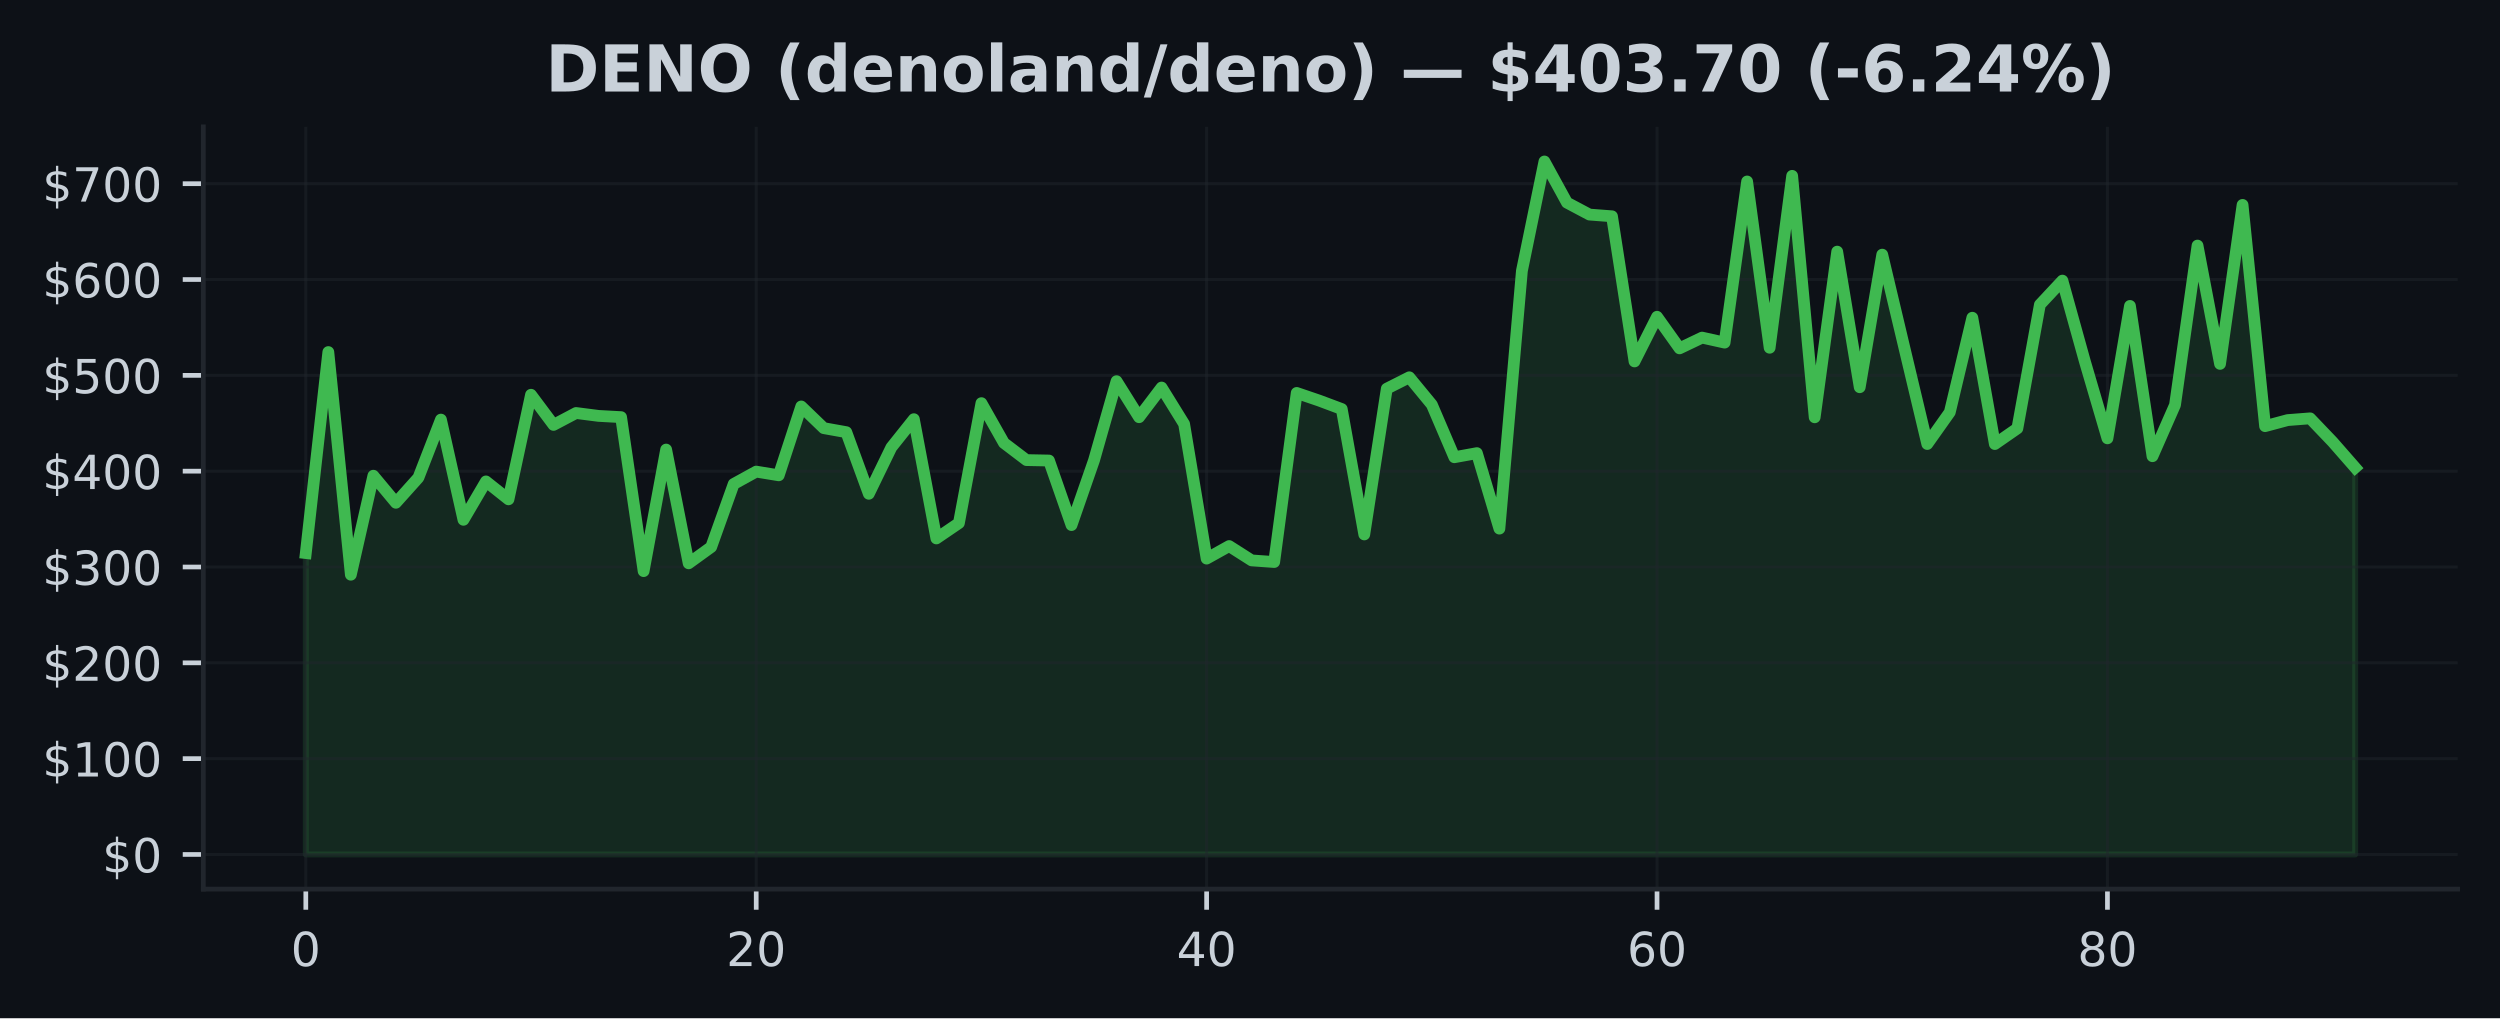
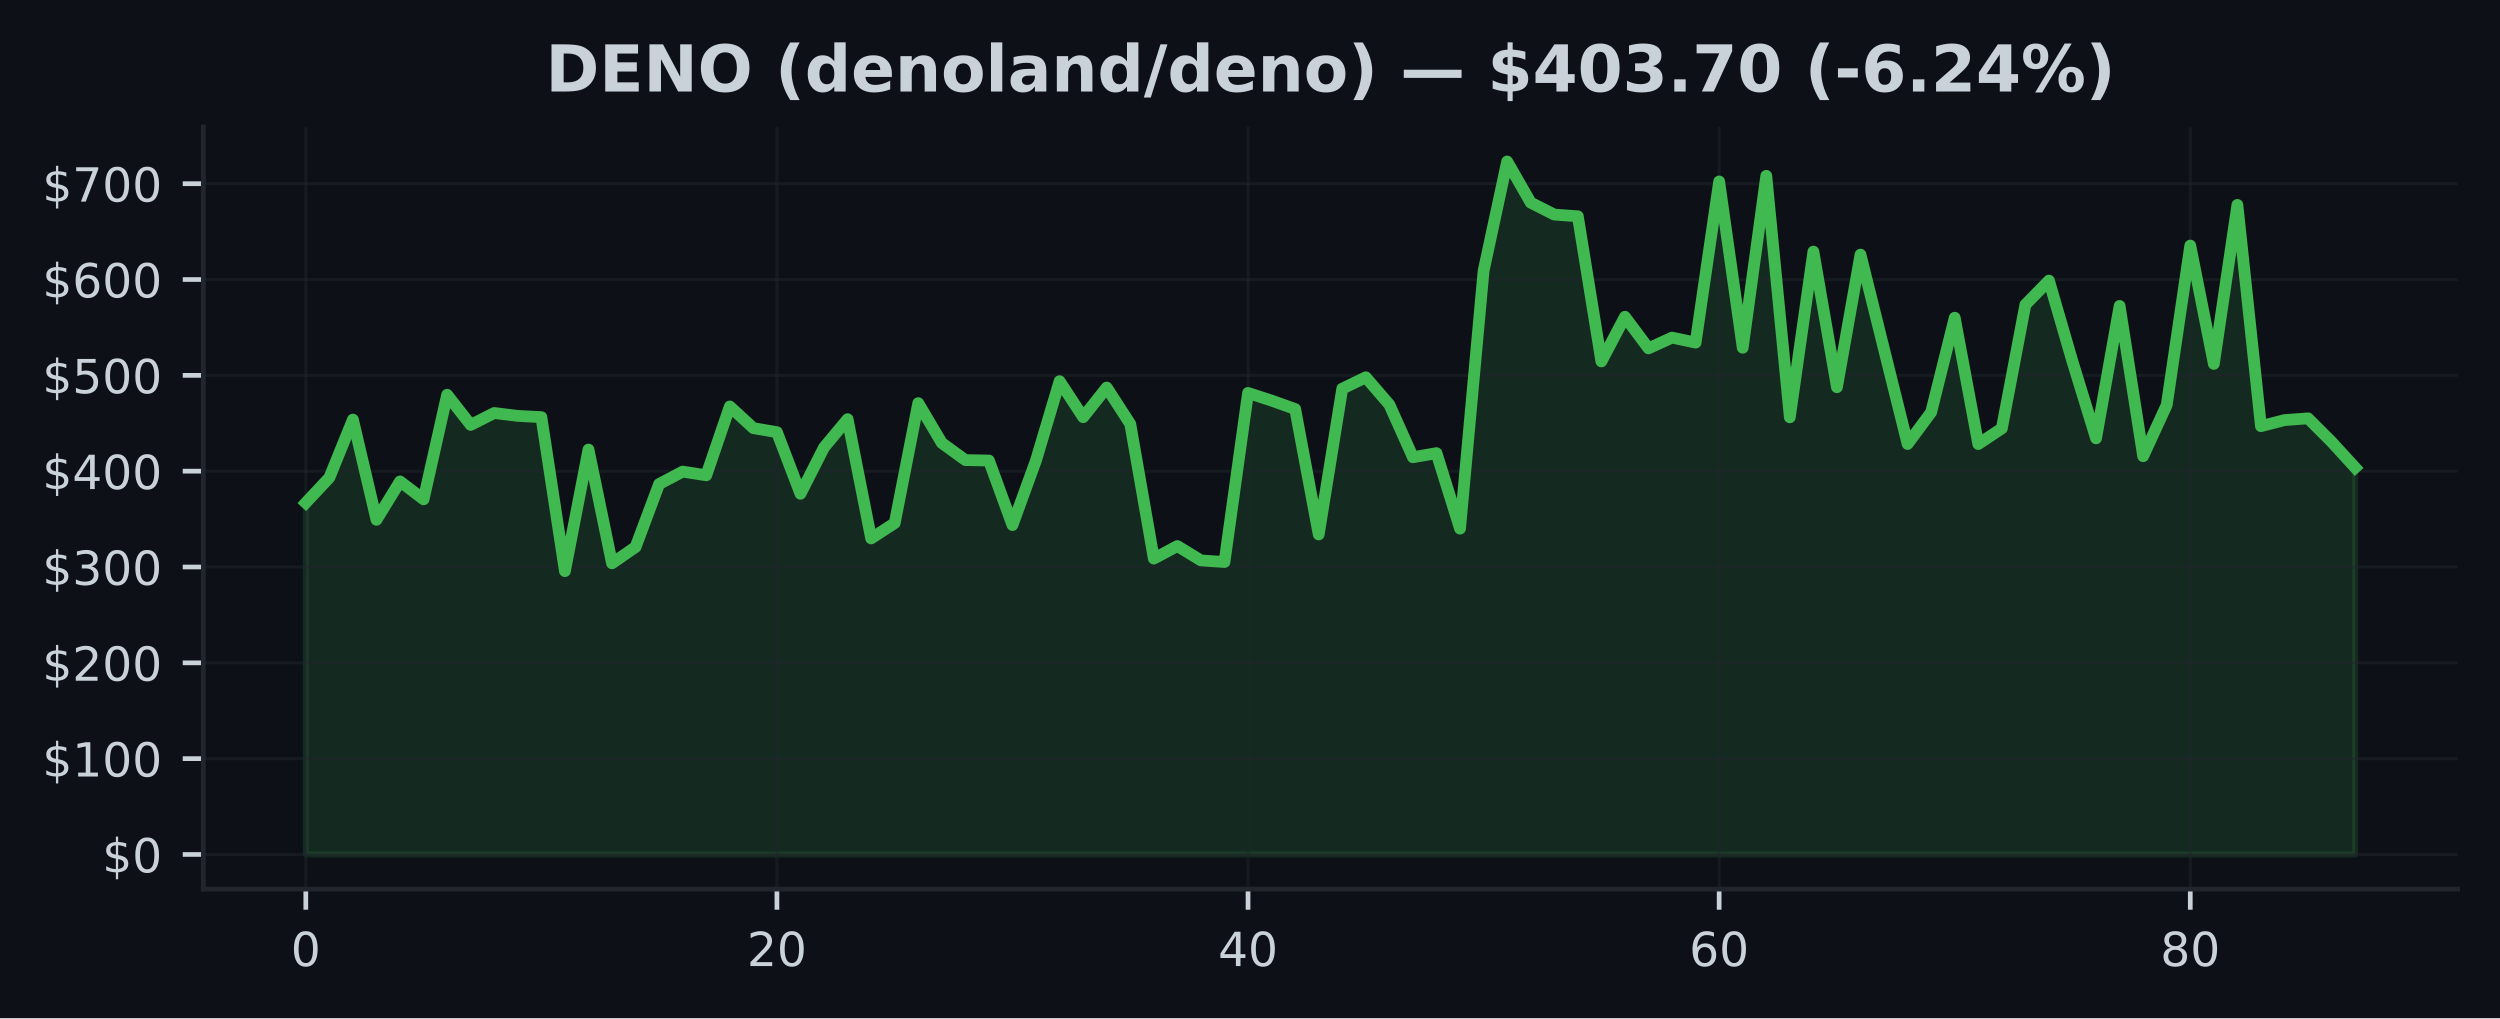
<svg xmlns="http://www.w3.org/2000/svg" xmlns:xlink="http://www.w3.org/1999/xlink" width="424.91pt" height="173.061pt" viewBox="0 0 424.91 173.061" version="1.1">
  <defs>
    <style type="text/css">*{stroke-linejoin: round; stroke-linecap: butt}</style>
  </defs>
  <g id="figure_1">
    <g id="patch_1">
      <path d="M 0 173.061  L 424.91 173.061  L 424.91 0  L 0 0  z " style="fill: #0d1117" />
    </g>
    <g id="axes_1">
      <g id="patch_2">
        <path d="M 34.56 151.118  L 417.71 151.118  L 417.71 21.558  L 34.56 21.558  z " style="fill: #0d1117" />
      </g>
      <g id="FillBetweenPolyCollection_1">
        <defs>
-           <path id="m0daf846173" d="M 51.976 -27.832  L 51.976 -79.061  L 55.804 -113.223  L 59.631 -75.38  L 63.459 -92.205  L 67.287 -87.607  L 71.114 -91.876  L 74.942 -101.745  L 78.77 -84.714  L 82.597 -91.236  L 86.425 -88.193  L 90.253 -105.965  L 94.08 -100.843  L 97.908 -102.866  L 101.736 -102.372  L 105.563 -102.162  L 109.391 -75.991  L 113.219 -96.651  L 117.046 -77.319  L 120.874 -80.089  L 124.702 -90.799  L 128.529 -92.905  L 132.357 -92.276  L 136.185 -103.977  L 140.012 -100.293  L 143.84 -99.607  L 147.668 -89.136  L 151.495 -97.017  L 155.323 -101.814  L 159.151 -81.548  L 162.978 -84.152  L 166.806 -104.538  L 170.634 -97.771  L 174.461 -94.863  L 178.289 -94.786  L 182.117 -83.817  L 185.944 -94.828  L 189.772 -108.271  L 193.6 -102.151  L 197.427 -107.193  L 201.255 -101.004  L 205.083 -78.12  L 208.91 -80.252  L 212.738 -77.812  L 216.566 -77.538  L 220.393 -106.276  L 224.221 -104.972  L 228.049 -103.54  L 231.877 -82.226  L 235.704 -107.003  L 239.532 -108.936  L 243.36 -104.288  L 247.187 -95.346  L 251.015 -96.043  L 254.843 -83.214  L 258.67 -127.027  L 262.498 -145.613  L 266.326 -138.622  L 270.153 -136.591  L 273.981 -136.299  L 277.809 -111.633  L 281.636 -119.221  L 285.464 -113.853  L 289.292 -115.68  L 293.119 -114.828  L 296.947 -142.216  L 300.775 -113.957  L 304.602 -143.174  L 308.43 -102.136  L 312.258 -130.293  L 316.085 -107.247  L 319.913 -129.78  L 323.741 -113.674  L 327.568 -97.595  L 331.396 -102.999  L 335.224 -119.056  L 339.051 -97.591  L 342.879 -100.247  L 346.707 -121.278  L 350.534 -125.366  L 354.362 -111.6  L 358.19 -98.56  L 362.017 -121.065  L 365.845 -95.522  L 369.673 -104.226  L 373.5 -131.32  L 377.328 -111.213  L 381.156 -138.234  L 384.983 -100.63  L 388.811 -101.659  L 392.639 -101.957  L 396.466 -97.954  L 400.294 -93.581  L 400.294 -27.832  L 400.294 -27.832  L 396.466 -27.832  L 392.639 -27.832  L 388.811 -27.832  L 384.983 -27.832  L 381.156 -27.832  L 377.328 -27.832  L 373.5 -27.832  L 369.673 -27.832  L 365.845 -27.832  L 362.017 -27.832  L 358.19 -27.832  L 354.362 -27.832  L 350.534 -27.832  L 346.707 -27.832  L 342.879 -27.832  L 339.051 -27.832  L 335.224 -27.832  L 331.396 -27.832  L 327.568 -27.832  L 323.741 -27.832  L 319.913 -27.832  L 316.085 -27.832  L 312.258 -27.832  L 308.43 -27.832  L 304.602 -27.832  L 300.775 -27.832  L 296.947 -27.832  L 293.119 -27.832  L 289.292 -27.832  L 285.464 -27.832  L 281.636 -27.832  L 277.809 -27.832  L 273.981 -27.832  L 270.153 -27.832  L 266.326 -27.832  L 262.498 -27.832  L 258.67 -27.832  L 254.843 -27.832  L 251.015 -27.832  L 247.187 -27.832  L 243.36 -27.832  L 239.532 -27.832  L 235.704 -27.832  L 231.877 -27.832  L 228.049 -27.832  L 224.221 -27.832  L 220.393 -27.832  L 216.566 -27.832  L 212.738 -27.832  L 208.91 -27.832  L 205.083 -27.832  L 201.255 -27.832  L 197.427 -27.832  L 193.6 -27.832  L 189.772 -27.832  L 185.944 -27.832  L 182.117 -27.832  L 178.289 -27.832  L 174.461 -27.832  L 170.634 -27.832  L 166.806 -27.832  L 162.978 -27.832  L 159.151 -27.832  L 155.323 -27.832  L 151.495 -27.832  L 147.668 -27.832  L 143.84 -27.832  L 140.012 -27.832  L 136.185 -27.832  L 132.357 -27.832  L 128.529 -27.832  L 124.702 -27.832  L 120.874 -27.832  L 117.046 -27.832  L 113.219 -27.832  L 109.391 -27.832  L 105.563 -27.832  L 101.736 -27.832  L 97.908 -27.832  L 94.08 -27.832  L 90.253 -27.832  L 86.425 -27.832  L 82.597 -27.832  L 78.77 -27.832  L 74.942 -27.832  L 71.114 -27.832  L 67.287 -27.832  L 63.459 -27.832  L 59.631 -27.832  L 55.804 -27.832  L 51.976 -27.832  z " style="stroke: #3fb950; stroke-opacity: 0.15" />
+           <path id="mb7996f4196" d="M 51.976 -27.832  L 51.976 -87.607  L 55.98 -91.876  L 59.983 -101.745  L 63.987 -84.714  L 67.991 -91.236  L 71.994 -88.193  L 75.998 -105.965  L 80.002 -100.843  L 84.005 -102.866  L 88.009 -102.372  L 92.012 -102.162  L 96.016 -75.991  L 100.02 -96.651  L 104.023 -77.319  L 108.027 -80.089  L 112.031 -90.799  L 116.034 -92.905  L 120.038 -92.276  L 124.042 -103.977  L 128.045 -100.293  L 132.049 -99.607  L 136.053 -89.136  L 140.056 -97.017  L 144.06 -101.814  L 148.064 -81.548  L 152.067 -84.152  L 156.071 -104.538  L 160.075 -97.771  L 164.078 -94.863  L 168.082 -94.786  L 172.086 -83.817  L 176.089 -94.828  L 180.093 -108.271  L 184.097 -102.151  L 188.1 -107.193  L 192.104 -101.004  L 196.108 -78.12  L 200.111 -80.252  L 204.115 -77.812  L 208.119 -77.538  L 212.122 -106.276  L 216.126 -104.972  L 220.13 -103.54  L 224.133 -82.226  L 228.137 -107.003  L 232.14 -108.936  L 236.144 -104.288  L 240.148 -95.346  L 244.151 -96.043  L 248.155 -83.214  L 252.159 -127.027  L 256.162 -145.613  L 260.166 -138.622  L 264.17 -136.591  L 268.173 -136.299  L 272.177 -111.633  L 276.181 -119.221  L 280.184 -113.853  L 284.188 -115.68  L 288.192 -114.828  L 292.195 -142.216  L 296.199 -113.957  L 300.203 -143.174  L 304.206 -102.136  L 308.21 -130.293  L 312.214 -107.247  L 316.217 -129.78  L 320.221 -113.674  L 324.225 -97.595  L 328.228 -102.999  L 332.232 -119.056  L 336.236 -97.591  L 340.239 -100.247  L 344.243 -121.278  L 348.247 -125.366  L 352.25 -111.6  L 356.254 -98.56  L 360.258 -121.065  L 364.261 -95.522  L 368.265 -104.226  L 372.268 -131.32  L 376.272 -111.213  L 380.276 -138.234  L 384.279 -100.63  L 388.283 -101.659  L 392.287 -101.957  L 396.29 -97.954  L 400.294 -93.581  L 400.294 -27.832  L 400.294 -27.832  L 396.29 -27.832  L 392.287 -27.832  L 388.283 -27.832  L 384.279 -27.832  L 380.276 -27.832  L 376.272 -27.832  L 372.268 -27.832  L 368.265 -27.832  L 364.261 -27.832  L 360.258 -27.832  L 356.254 -27.832  L 352.25 -27.832  L 348.247 -27.832  L 344.243 -27.832  L 340.239 -27.832  L 336.236 -27.832  L 332.232 -27.832  L 328.228 -27.832  L 324.225 -27.832  L 320.221 -27.832  L 316.217 -27.832  L 312.214 -27.832  L 308.21 -27.832  L 304.206 -27.832  L 300.203 -27.832  L 296.199 -27.832  L 292.195 -27.832  L 288.192 -27.832  L 284.188 -27.832  L 280.184 -27.832  L 276.181 -27.832  L 272.177 -27.832  L 268.173 -27.832  L 264.17 -27.832  L 260.166 -27.832  L 256.162 -27.832  L 252.159 -27.832  L 248.155 -27.832  L 244.151 -27.832  L 240.148 -27.832  L 236.144 -27.832  L 232.14 -27.832  L 228.137 -27.832  L 224.133 -27.832  L 220.13 -27.832  L 216.126 -27.832  L 212.122 -27.832  L 208.119 -27.832  L 204.115 -27.832  L 200.111 -27.832  L 196.108 -27.832  L 192.104 -27.832  L 188.1 -27.832  L 184.097 -27.832  L 180.093 -27.832  L 176.089 -27.832  L 172.086 -27.832  L 168.082 -27.832  L 164.078 -27.832  L 160.075 -27.832  L 156.071 -27.832  L 152.067 -27.832  L 148.064 -27.832  L 144.06 -27.832  L 140.056 -27.832  L 136.053 -27.832  L 132.049 -27.832  L 128.045 -27.832  L 124.042 -27.832  L 120.038 -27.832  L 116.034 -27.832  L 112.031 -27.832  L 108.027 -27.832  L 104.023 -27.832  L 100.02 -27.832  L 96.016 -27.832  L 92.012 -27.832  L 88.009 -27.832  L 84.005 -27.832  L 80.002 -27.832  L 75.998 -27.832  L 71.994 -27.832  L 67.991 -27.832  L 63.987 -27.832  L 59.983 -27.832  L 55.98 -27.832  L 51.976 -27.832  z " style="stroke: #3fb950; stroke-opacity: 0.15" />
        </defs>
-         <g clip-path="url(#pc346ac19cc)">
-           <use xlink:href="#m0daf846173" x="0" y="173.061" style="fill: #3fb950; fill-opacity: 0.15; stroke: #3fb950; stroke-opacity: 0.15" />
+         <g clip-path="url(#p8a91235296)">
+           <use xlink:href="#mb7996f4196" x="0" y="173.061" style="fill: #3fb950; fill-opacity: 0.15; stroke: #3fb950; stroke-opacity: 0.15" />
        </g>
      </g>
      <g id="matplotlib.axis_1">
        <g id="xtick_1">
          <g id="line2d_1">
-             <path d="M 51.976 151.118  L 51.976 21.558  " clip-path="url(#pc346ac19cc)" style="fill: none; stroke: #21262d; stroke-opacity: 0.5; stroke-width: 0.5; stroke-linecap: square" />
+             <path d="M 51.976 151.118  L 51.976 21.558  " clip-path="url(#p8a91235296)" style="fill: none; stroke: #21262d; stroke-opacity: 0.5; stroke-width: 0.5; stroke-linecap: square" />
          </g>
          <g id="line2d_2">
            <defs>
-               <path id="m14f879ebfa" d="M 0 0  L 0 3.5  " style="stroke: #c9d1d9; stroke-width: 0.8" />
+               <path id="m2becb91f05" d="M 0 0  L 0 3.5  " style="stroke: #c9d1d9; stroke-width: 0.8" />
            </defs>
            <g>
-               <use xlink:href="#m14f879ebfa" x="51.976" y="151.118" style="fill: #c9d1d9; stroke: #c9d1d9; stroke-width: 0.8" />
+               <use xlink:href="#m2becb91f05" x="51.976" y="151.118" style="fill: #c9d1d9; stroke: #c9d1d9; stroke-width: 0.8" />
            </g>
          </g>
          <g id="text_1">
            <g style="fill: #c9d1d9" transform="translate(49.43091 164.197) scale(0.08 -0.08)">
              <defs>
                <path id="DejaVuSans-30" d="M 2034 4250  Q 1547 4250 1301 3770  Q 1056 3291 1056 2328  Q 1056 1369 1301 889  Q 1547 409 2034 409  Q 2525 409 2770 889  Q 3016 1369 3016 2328  Q 3016 3291 2770 3770  Q 2525 4250 2034 4250  z M 2034 4750  Q 2819 4750 3233 4129  Q 3647 3509 3647 2328  Q 3647 1150 3233 529  Q 2819 -91 2034 -91  Q 1250 -91 836 529  Q 422 1150 422 2328  Q 422 3509 836 4129  Q 1250 4750 2034 4750  z " transform="scale(0.015625)" />
              </defs>
              <use xlink:href="#DejaVuSans-30" />
            </g>
          </g>
        </g>
        <g id="xtick_2">
          <g id="line2d_3">
-             <path d="M 128.529 151.118  L 128.529 21.558  " clip-path="url(#pc346ac19cc)" style="fill: none; stroke: #21262d; stroke-opacity: 0.5; stroke-width: 0.5; stroke-linecap: square" />
+             <path d="M 132.049 151.118  L 132.049 21.558  " clip-path="url(#p8a91235296)" style="fill: none; stroke: #21262d; stroke-opacity: 0.5; stroke-width: 0.5; stroke-linecap: square" />
          </g>
          <g id="line2d_4">
            <g>
-               <use xlink:href="#m14f879ebfa" x="128.529" y="151.118" style="fill: #c9d1d9; stroke: #c9d1d9; stroke-width: 0.8" />
+               <use xlink:href="#m2becb91f05" x="132.049" y="151.118" style="fill: #c9d1d9; stroke: #c9d1d9; stroke-width: 0.8" />
            </g>
          </g>
          <g id="text_2">
-             <g style="fill: #c9d1d9" transform="translate(123.4394 164.197) scale(0.08 -0.08)">
+             <g style="fill: #c9d1d9" transform="translate(126.9591 164.197) scale(0.08 -0.08)">
              <defs>
                <path id="DejaVuSans-32" d="M 1228 531  L 3431 531  L 3431 0  L 469 0  L 469 531  Q 828 903 1448 1529  Q 2069 2156 2228 2338  Q 2531 2678 2651 2914  Q 2772 3150 2772 3378  Q 2772 3750 2511 3984  Q 2250 4219 1831 4219  Q 1534 4219 1204 4116  Q 875 4013 500 3803  L 500 4441  Q 881 4594 1212 4672  Q 1544 4750 1819 4750  Q 2544 4750 2975 4387  Q 3406 4025 3406 3419  Q 3406 3131 3298 2873  Q 3191 2616 2906 2266  Q 2828 2175 2409 1742  Q 1991 1309 1228 531  z " transform="scale(0.015625)" />
              </defs>
              <use xlink:href="#DejaVuSans-32" />
              <use xlink:href="#DejaVuSans-30" transform="translate(63.62305 0)" />
            </g>
          </g>
        </g>
        <g id="xtick_3">
          <g id="line2d_5">
-             <path d="M 205.083 151.118  L 205.083 21.558  " clip-path="url(#pc346ac19cc)" style="fill: none; stroke: #21262d; stroke-opacity: 0.5; stroke-width: 0.5; stroke-linecap: square" />
+             <path d="M 212.122 151.118  L 212.122 21.558  " clip-path="url(#p8a91235296)" style="fill: none; stroke: #21262d; stroke-opacity: 0.5; stroke-width: 0.5; stroke-linecap: square" />
          </g>
          <g id="line2d_6">
            <g>
-               <use xlink:href="#m14f879ebfa" x="205.083" y="151.118" style="fill: #c9d1d9; stroke: #c9d1d9; stroke-width: 0.8" />
+               <use xlink:href="#m2becb91f05" x="212.122" y="151.118" style="fill: #c9d1d9; stroke: #c9d1d9; stroke-width: 0.8" />
            </g>
          </g>
          <g id="text_3">
-             <g style="fill: #c9d1d9" transform="translate(199.9928 164.197) scale(0.08 -0.08)">
+             <g style="fill: #c9d1d9" transform="translate(207.0322 164.197) scale(0.08 -0.08)">
              <defs>
                <path id="DejaVuSans-34" d="M 2419 4116  L 825 1625  L 2419 1625  L 2419 4116  z M 2253 4666  L 3047 4666  L 3047 1625  L 3713 1625  L 3713 1100  L 3047 1100  L 3047 0  L 2419 0  L 2419 1100  L 313 1100  L 313 1709  L 2253 4666  z " transform="scale(0.015625)" />
              </defs>
              <use xlink:href="#DejaVuSans-34" />
              <use xlink:href="#DejaVuSans-30" transform="translate(63.62305 0)" />
            </g>
          </g>
        </g>
        <g id="xtick_4">
          <g id="line2d_7">
-             <path d="M 281.636 151.118  L 281.636 21.558  " clip-path="url(#pc346ac19cc)" style="fill: none; stroke: #21262d; stroke-opacity: 0.5; stroke-width: 0.5; stroke-linecap: square" />
+             <path d="M 292.195 151.118  L 292.195 21.558  " clip-path="url(#p8a91235296)" style="fill: none; stroke: #21262d; stroke-opacity: 0.5; stroke-width: 0.5; stroke-linecap: square" />
          </g>
          <g id="line2d_8">
            <g>
-               <use xlink:href="#m14f879ebfa" x="281.636" y="151.118" style="fill: #c9d1d9; stroke: #c9d1d9; stroke-width: 0.8" />
+               <use xlink:href="#m2becb91f05" x="292.195" y="151.118" style="fill: #c9d1d9; stroke: #c9d1d9; stroke-width: 0.8" />
            </g>
          </g>
          <g id="text_4">
-             <g style="fill: #c9d1d9" transform="translate(276.5462 164.197) scale(0.08 -0.08)">
+             <g style="fill: #c9d1d9" transform="translate(287.1053 164.197) scale(0.08 -0.08)">
              <defs>
                <path id="DejaVuSans-36" d="M 2113 2584  Q 1688 2584 1439 2293  Q 1191 2003 1191 1497  Q 1191 994 1439 701  Q 1688 409 2113 409  Q 2538 409 2786 701  Q 3034 994 3034 1497  Q 3034 2003 2786 2293  Q 2538 2584 2113 2584  z M 3366 4563  L 3366 3988  Q 3128 4100 2886 4159  Q 2644 4219 2406 4219  Q 1781 4219 1451 3797  Q 1122 3375 1075 2522  Q 1259 2794 1537 2939  Q 1816 3084 2150 3084  Q 2853 3084 3261 2657  Q 3669 2231 3669 1497  Q 3669 778 3244 343  Q 2819 -91 2113 -91  Q 1303 -91 875 529  Q 447 1150 447 2328  Q 447 3434 972 4092  Q 1497 4750 2381 4750  Q 2619 4750 2861 4703  Q 3103 4656 3366 4563  z " transform="scale(0.015625)" />
              </defs>
              <use xlink:href="#DejaVuSans-36" />
              <use xlink:href="#DejaVuSans-30" transform="translate(63.62305 0)" />
            </g>
          </g>
        </g>
        <g id="xtick_5">
          <g id="line2d_9">
-             <path d="M 358.19 151.118  L 358.19 21.558  " clip-path="url(#pc346ac19cc)" style="fill: none; stroke: #21262d; stroke-opacity: 0.5; stroke-width: 0.5; stroke-linecap: square" />
+             <path d="M 372.268 151.118  L 372.268 21.558  " clip-path="url(#p8a91235296)" style="fill: none; stroke: #21262d; stroke-opacity: 0.5; stroke-width: 0.5; stroke-linecap: square" />
          </g>
          <g id="line2d_10">
            <g>
-               <use xlink:href="#m14f879ebfa" x="358.19" y="151.118" style="fill: #c9d1d9; stroke: #c9d1d9; stroke-width: 0.8" />
+               <use xlink:href="#m2becb91f05" x="372.268" y="151.118" style="fill: #c9d1d9; stroke: #c9d1d9; stroke-width: 0.8" />
            </g>
          </g>
          <g id="text_5">
-             <g style="fill: #c9d1d9" transform="translate(353.0997 164.197) scale(0.08 -0.08)">
+             <g style="fill: #c9d1d9" transform="translate(367.1785 164.197) scale(0.08 -0.08)">
              <defs>
                <path id="DejaVuSans-38" d="M 2034 2216  Q 1584 2216 1326 1975  Q 1069 1734 1069 1313  Q 1069 891 1326 650  Q 1584 409 2034 409  Q 2484 409 2743 651  Q 3003 894 3003 1313  Q 3003 1734 2745 1975  Q 2488 2216 2034 2216  z M 1403 2484  Q 997 2584 770 2862  Q 544 3141 544 3541  Q 544 4100 942 4425  Q 1341 4750 2034 4750  Q 2731 4750 3128 4425  Q 3525 4100 3525 3541  Q 3525 3141 3298 2862  Q 3072 2584 2669 2484  Q 3125 2378 3379 2068  Q 3634 1759 3634 1313  Q 3634 634 3220 271  Q 2806 -91 2034 -91  Q 1263 -91 848 271  Q 434 634 434 1313  Q 434 1759 690 2068  Q 947 2378 1403 2484  z M 1172 3481  Q 1172 3119 1398 2916  Q 1625 2713 2034 2713  Q 2441 2713 2670 2916  Q 2900 3119 2900 3481  Q 2900 3844 2670 4047  Q 2441 4250 2034 4250  Q 1625 4250 1398 4047  Q 1172 3844 1172 3481  z " transform="scale(0.015625)" />
              </defs>
              <use xlink:href="#DejaVuSans-38" />
              <use xlink:href="#DejaVuSans-30" transform="translate(63.62305 0)" />
            </g>
          </g>
        </g>
      </g>
      <g id="matplotlib.axis_2">
        <g id="ytick_1">
          <g id="line2d_11">
-             <path d="M 34.56 145.229  L 417.71 145.229  " clip-path="url(#pc346ac19cc)" style="fill: none; stroke: #21262d; stroke-opacity: 0.5; stroke-width: 0.5; stroke-linecap: square" />
+             <path d="M 34.56 145.229  L 417.71 145.229  " clip-path="url(#p8a91235296)" style="fill: none; stroke: #21262d; stroke-opacity: 0.5; stroke-width: 0.5; stroke-linecap: square" />
          </g>
          <g id="line2d_12">
            <defs>
-               <path id="m9b6c14ee63" d="M 0 0  L -3.5 0  " style="stroke: #c9d1d9; stroke-width: 0.8" />
+               <path id="m42f9bbc2cd" d="M 0 0  L -3.5 0  " style="stroke: #c9d1d9; stroke-width: 0.8" />
            </defs>
            <g>
-               <use xlink:href="#m9b6c14ee63" x="34.56" y="145.229" style="fill: #c9d1d9; stroke: #c9d1d9; stroke-width: 0.8" />
+               <use xlink:href="#m42f9bbc2cd" x="34.56" y="145.229" style="fill: #c9d1d9; stroke: #c9d1d9; stroke-width: 0.8" />
            </g>
          </g>
          <g id="text_6">
            <g style="fill: #c9d1d9" transform="translate(17.38 148.2686) scale(0.08 -0.08)">
              <defs>
                <path id="DejaVuSans-24" d="M 2163 -941  L 1850 -941  L 1847 0  Q 1519 6 1191 76  Q 863 147 531 288  L 531 850  Q 850 650 1176 548  Q 1503 447 1850 444  L 1850 1869  Q 1159 1981 845 2250  Q 531 2519 531 2988  Q 531 3497 872 3790  Q 1213 4084 1850 4128  L 1850 4863  L 2163 4863  L 2163 4138  Q 2453 4125 2725 4076  Q 2997 4028 3256 3944  L 3256 3397  Q 2997 3528 2723 3600  Q 2450 3672 2163 3684  L 2163 2350  Q 2872 2241 3206 1959  Q 3541 1678 3541 1191  Q 3541 663 3186 358  Q 2831 53 2163 6  L 2163 -941  z M 1850 2406  L 1850 3688  Q 1488 3647 1297 3481  Q 1106 3316 1106 3041  Q 1106 2772 1282 2622  Q 1459 2472 1850 2406  z M 2163 1806  L 2163 453  Q 2559 506 2761 678  Q 2963 850 2963 1131  Q 2963 1406 2770 1568  Q 2578 1731 2163 1806  z " transform="scale(0.015625)" />
              </defs>
              <use xlink:href="#DejaVuSans-24" />
              <use xlink:href="#DejaVuSans-30" transform="translate(63.62305 0)" />
            </g>
          </g>
        </g>
        <g id="ytick_2">
          <g id="line2d_13">
-             <path d="M 34.56 128.943  L 417.71 128.943  " clip-path="url(#pc346ac19cc)" style="fill: none; stroke: #21262d; stroke-opacity: 0.5; stroke-width: 0.5; stroke-linecap: square" />
+             <path d="M 34.56 128.943  L 417.71 128.943  " clip-path="url(#p8a91235296)" style="fill: none; stroke: #21262d; stroke-opacity: 0.5; stroke-width: 0.5; stroke-linecap: square" />
          </g>
          <g id="line2d_14">
            <g>
-               <use xlink:href="#m9b6c14ee63" x="34.56" y="128.943" style="fill: #c9d1d9; stroke: #c9d1d9; stroke-width: 0.8" />
+               <use xlink:href="#m42f9bbc2cd" x="34.56" y="128.943" style="fill: #c9d1d9; stroke: #c9d1d9; stroke-width: 0.8" />
            </g>
          </g>
          <g id="text_7">
            <g style="fill: #c9d1d9" transform="translate(7.2 131.9819) scale(0.08 -0.08)">
              <defs>
                <path id="DejaVuSans-31" d="M 794 531  L 1825 531  L 1825 4091  L 703 3866  L 703 4441  L 1819 4666  L 2450 4666  L 2450 531  L 3481 531  L 3481 0  L 794 0  L 794 531  z " transform="scale(0.015625)" />
              </defs>
              <use xlink:href="#DejaVuSans-24" />
              <use xlink:href="#DejaVuSans-31" transform="translate(63.62305 0)" />
              <use xlink:href="#DejaVuSans-30" transform="translate(127.2461 0)" />
              <use xlink:href="#DejaVuSans-30" transform="translate(190.8691 0)" />
            </g>
          </g>
        </g>
        <g id="ytick_3">
          <g id="line2d_15">
-             <path d="M 34.56 112.656  L 417.71 112.656  " clip-path="url(#pc346ac19cc)" style="fill: none; stroke: #21262d; stroke-opacity: 0.5; stroke-width: 0.5; stroke-linecap: square" />
+             <path d="M 34.56 112.656  L 417.71 112.656  " clip-path="url(#p8a91235296)" style="fill: none; stroke: #21262d; stroke-opacity: 0.5; stroke-width: 0.5; stroke-linecap: square" />
          </g>
          <g id="line2d_16">
            <g>
-               <use xlink:href="#m9b6c14ee63" x="34.56" y="112.656" style="fill: #c9d1d9; stroke: #c9d1d9; stroke-width: 0.8" />
+               <use xlink:href="#m42f9bbc2cd" x="34.56" y="112.656" style="fill: #c9d1d9; stroke: #c9d1d9; stroke-width: 0.8" />
            </g>
          </g>
          <g id="text_8">
            <g style="fill: #c9d1d9" transform="translate(7.2 115.6953) scale(0.08 -0.08)">
              <use xlink:href="#DejaVuSans-24" />
              <use xlink:href="#DejaVuSans-32" transform="translate(63.62305 0)" />
              <use xlink:href="#DejaVuSans-30" transform="translate(127.2461 0)" />
              <use xlink:href="#DejaVuSans-30" transform="translate(190.8691 0)" />
            </g>
          </g>
        </g>
        <g id="ytick_4">
          <g id="line2d_17">
-             <path d="M 34.56 96.369  L 417.71 96.369  " clip-path="url(#pc346ac19cc)" style="fill: none; stroke: #21262d; stroke-opacity: 0.5; stroke-width: 0.5; stroke-linecap: square" />
+             <path d="M 34.56 96.369  L 417.71 96.369  " clip-path="url(#p8a91235296)" style="fill: none; stroke: #21262d; stroke-opacity: 0.5; stroke-width: 0.5; stroke-linecap: square" />
          </g>
          <g id="line2d_18">
            <g>
-               <use xlink:href="#m9b6c14ee63" x="34.56" y="96.369" style="fill: #c9d1d9; stroke: #c9d1d9; stroke-width: 0.8" />
+               <use xlink:href="#m42f9bbc2cd" x="34.56" y="96.369" style="fill: #c9d1d9; stroke: #c9d1d9; stroke-width: 0.8" />
            </g>
          </g>
          <g id="text_9">
            <g style="fill: #c9d1d9" transform="translate(7.2 99.40861) scale(0.08 -0.08)">
              <defs>
                <path id="DejaVuSans-33" d="M 2597 2516  Q 3050 2419 3304 2112  Q 3559 1806 3559 1356  Q 3559 666 3084 287  Q 2609 -91 1734 -91  Q 1441 -91 1130 -33  Q 819 25 488 141  L 488 750  Q 750 597 1062 519  Q 1375 441 1716 441  Q 2309 441 2620 675  Q 2931 909 2931 1356  Q 2931 1769 2642 2001  Q 2353 2234 1838 2234  L 1294 2234  L 1294 2753  L 1863 2753  Q 2328 2753 2575 2939  Q 2822 3125 2822 3475  Q 2822 3834 2567 4026  Q 2313 4219 1838 4219  Q 1578 4219 1281 4162  Q 984 4106 628 3988  L 628 4550  Q 988 4650 1302 4700  Q 1616 4750 1894 4750  Q 2613 4750 3031 4423  Q 3450 4097 3450 3541  Q 3450 3153 3228 2886  Q 3006 2619 2597 2516  z " transform="scale(0.015625)" />
              </defs>
              <use xlink:href="#DejaVuSans-24" />
              <use xlink:href="#DejaVuSans-33" transform="translate(63.62305 0)" />
              <use xlink:href="#DejaVuSans-30" transform="translate(127.2461 0)" />
              <use xlink:href="#DejaVuSans-30" transform="translate(190.8691 0)" />
            </g>
          </g>
        </g>
        <g id="ytick_5">
          <g id="line2d_19">
-             <path d="M 34.56 80.083  L 417.71 80.083  " clip-path="url(#pc346ac19cc)" style="fill: none; stroke: #21262d; stroke-opacity: 0.5; stroke-width: 0.5; stroke-linecap: square" />
+             <path d="M 34.56 80.083  L 417.71 80.083  " clip-path="url(#p8a91235296)" style="fill: none; stroke: #21262d; stroke-opacity: 0.5; stroke-width: 0.5; stroke-linecap: square" />
          </g>
          <g id="line2d_20">
            <g>
-               <use xlink:href="#m9b6c14ee63" x="34.56" y="80.083" style="fill: #c9d1d9; stroke: #c9d1d9; stroke-width: 0.8" />
+               <use xlink:href="#m42f9bbc2cd" x="34.56" y="80.083" style="fill: #c9d1d9; stroke: #c9d1d9; stroke-width: 0.8" />
            </g>
          </g>
          <g id="text_10">
            <g style="fill: #c9d1d9" transform="translate(7.2 83.12195) scale(0.08 -0.08)">
              <use xlink:href="#DejaVuSans-24" />
              <use xlink:href="#DejaVuSans-34" transform="translate(63.62305 0)" />
              <use xlink:href="#DejaVuSans-30" transform="translate(127.2461 0)" />
              <use xlink:href="#DejaVuSans-30" transform="translate(190.8691 0)" />
            </g>
          </g>
        </g>
        <g id="ytick_6">
          <g id="line2d_21">
-             <path d="M 34.56 63.796  L 417.71 63.796  " clip-path="url(#pc346ac19cc)" style="fill: none; stroke: #21262d; stroke-opacity: 0.5; stroke-width: 0.5; stroke-linecap: square" />
+             <path d="M 34.56 63.796  L 417.71 63.796  " clip-path="url(#p8a91235296)" style="fill: none; stroke: #21262d; stroke-opacity: 0.5; stroke-width: 0.5; stroke-linecap: square" />
          </g>
          <g id="line2d_22">
            <g>
-               <use xlink:href="#m9b6c14ee63" x="34.56" y="63.796" style="fill: #c9d1d9; stroke: #c9d1d9; stroke-width: 0.8" />
+               <use xlink:href="#m42f9bbc2cd" x="34.56" y="63.796" style="fill: #c9d1d9; stroke: #c9d1d9; stroke-width: 0.8" />
            </g>
          </g>
          <g id="text_11">
            <g style="fill: #c9d1d9" transform="translate(7.2 66.8353) scale(0.08 -0.08)">
              <defs>
                <path id="DejaVuSans-35" d="M 691 4666  L 3169 4666  L 3169 4134  L 1269 4134  L 1269 2991  Q 1406 3038 1543 3061  Q 1681 3084 1819 3084  Q 2600 3084 3056 2656  Q 3513 2228 3513 1497  Q 3513 744 3044 326  Q 2575 -91 1722 -91  Q 1428 -91 1123 -41  Q 819 9 494 109  L 494 744  Q 775 591 1075 516  Q 1375 441 1709 441  Q 2250 441 2565 725  Q 2881 1009 2881 1497  Q 2881 1984 2565 2268  Q 2250 2553 1709 2553  Q 1456 2553 1204 2497  Q 953 2441 691 2322  L 691 4666  z " transform="scale(0.015625)" />
              </defs>
              <use xlink:href="#DejaVuSans-24" />
              <use xlink:href="#DejaVuSans-35" transform="translate(63.62305 0)" />
              <use xlink:href="#DejaVuSans-30" transform="translate(127.2461 0)" />
              <use xlink:href="#DejaVuSans-30" transform="translate(190.8691 0)" />
            </g>
          </g>
        </g>
        <g id="ytick_7">
          <g id="line2d_23">
-             <path d="M 34.56 47.509  L 417.71 47.509  " clip-path="url(#pc346ac19cc)" style="fill: none; stroke: #21262d; stroke-opacity: 0.5; stroke-width: 0.5; stroke-linecap: square" />
+             <path d="M 34.56 47.509  L 417.71 47.509  " clip-path="url(#p8a91235296)" style="fill: none; stroke: #21262d; stroke-opacity: 0.5; stroke-width: 0.5; stroke-linecap: square" />
          </g>
          <g id="line2d_24">
            <g>
-               <use xlink:href="#m9b6c14ee63" x="34.56" y="47.509" style="fill: #c9d1d9; stroke: #c9d1d9; stroke-width: 0.8" />
+               <use xlink:href="#m42f9bbc2cd" x="34.56" y="47.509" style="fill: #c9d1d9; stroke: #c9d1d9; stroke-width: 0.8" />
            </g>
          </g>
          <g id="text_12">
            <g style="fill: #c9d1d9" transform="translate(7.2 50.54865) scale(0.08 -0.08)">
              <use xlink:href="#DejaVuSans-24" />
              <use xlink:href="#DejaVuSans-36" transform="translate(63.62305 0)" />
              <use xlink:href="#DejaVuSans-30" transform="translate(127.2461 0)" />
              <use xlink:href="#DejaVuSans-30" transform="translate(190.8691 0)" />
            </g>
          </g>
        </g>
        <g id="ytick_8">
          <g id="line2d_25">
-             <path d="M 34.56 31.223  L 417.71 31.223  " clip-path="url(#pc346ac19cc)" style="fill: none; stroke: #21262d; stroke-opacity: 0.5; stroke-width: 0.5; stroke-linecap: square" />
+             <path d="M 34.56 31.223  L 417.71 31.223  " clip-path="url(#p8a91235296)" style="fill: none; stroke: #21262d; stroke-opacity: 0.5; stroke-width: 0.5; stroke-linecap: square" />
          </g>
          <g id="line2d_26">
            <g>
-               <use xlink:href="#m9b6c14ee63" x="34.56" y="31.223" style="fill: #c9d1d9; stroke: #c9d1d9; stroke-width: 0.8" />
+               <use xlink:href="#m42f9bbc2cd" x="34.56" y="31.223" style="fill: #c9d1d9; stroke: #c9d1d9; stroke-width: 0.8" />
            </g>
          </g>
          <g id="text_13">
            <g style="fill: #c9d1d9" transform="translate(7.2 34.26199) scale(0.08 -0.08)">
              <defs>
                <path id="DejaVuSans-37" d="M 525 4666  L 3525 4666  L 3525 4397  L 1831 0  L 1172 0  L 2766 4134  L 525 4134  L 525 4666  z " transform="scale(0.015625)" />
              </defs>
              <use xlink:href="#DejaVuSans-24" />
              <use xlink:href="#DejaVuSans-37" transform="translate(63.62305 0)" />
              <use xlink:href="#DejaVuSans-30" transform="translate(127.2461 0)" />
              <use xlink:href="#DejaVuSans-30" transform="translate(190.8691 0)" />
            </g>
          </g>
        </g>
      </g>
      <g id="line2d_27">
-         <path d="M 51.976 94  L 55.804 59.838  L 59.631 97.68  L 63.459 80.856  L 67.287 85.454  L 71.114 81.185  L 74.942 71.315  L 78.77 88.346  L 82.597 81.825  L 86.425 84.868  L 90.253 67.096  L 94.08 72.218  L 97.908 70.195  L 101.736 70.688  L 105.563 70.899  L 109.391 97.07  L 113.219 76.41  L 117.046 95.742  L 120.874 92.972  L 124.702 82.262  L 128.529 80.156  L 132.357 80.785  L 136.185 69.084  L 140.012 72.768  L 143.84 73.454  L 147.668 83.925  L 151.495 76.043  L 155.323 71.247  L 159.151 91.513  L 162.978 88.908  L 166.806 68.522  L 170.634 75.289  L 174.461 78.198  L 178.289 78.275  L 182.117 89.244  L 185.944 78.232  L 189.772 64.789  L 193.6 70.91  L 197.427 65.868  L 201.255 72.057  L 205.083 94.941  L 208.91 92.809  L 212.738 95.249  L 216.566 95.522  L 220.393 66.785  L 224.221 68.089  L 228.049 69.521  L 231.877 90.835  L 235.704 66.058  L 239.532 64.125  L 243.36 68.773  L 247.187 77.714  L 251.015 77.017  L 254.843 89.846  L 258.67 46.034  L 262.498 27.447  L 266.326 34.439  L 270.153 36.47  L 273.981 36.762  L 277.809 61.428  L 281.636 53.84  L 285.464 59.208  L 289.292 57.381  L 293.119 58.232  L 296.947 30.845  L 300.775 59.104  L 304.602 29.887  L 308.43 70.925  L 312.258 42.768  L 316.085 65.814  L 319.913 43.281  L 323.741 59.387  L 327.568 75.465  L 331.396 70.061  L 335.224 54.004  L 339.051 75.47  L 342.879 72.814  L 346.707 51.783  L 350.534 47.695  L 354.362 61.46  L 358.19 74.501  L 362.017 51.996  L 365.845 77.539  L 369.673 68.835  L 373.5 41.741  L 377.328 61.848  L 381.156 34.827  L 384.983 72.431  L 388.811 71.402  L 392.639 71.104  L 396.466 75.107  L 400.294 79.48  " clip-path="url(#pc346ac19cc)" style="fill: none; stroke: #3fb950; stroke-width: 2; stroke-linecap: square" />
+         <path d="M 51.976 85.454  L 55.98 81.185  L 59.983 71.315  L 63.987 88.346  L 67.991 81.825  L 71.994 84.868  L 75.998 67.096  L 80.002 72.218  L 84.005 70.195  L 88.009 70.688  L 92.012 70.899  L 96.016 97.07  L 100.02 76.41  L 104.023 95.742  L 108.027 92.972  L 112.031 82.262  L 116.034 80.156  L 120.038 80.785  L 124.042 69.084  L 128.045 72.768  L 132.049 73.454  L 136.053 83.925  L 140.056 76.043  L 144.06 71.247  L 148.064 91.513  L 152.067 88.908  L 156.071 68.522  L 160.075 75.289  L 164.078 78.198  L 168.082 78.275  L 172.086 89.244  L 176.089 78.232  L 180.093 64.789  L 184.097 70.91  L 188.1 65.868  L 192.104 72.057  L 196.108 94.941  L 200.111 92.809  L 204.115 95.249  L 208.119 95.522  L 212.122 66.785  L 216.126 68.089  L 220.13 69.521  L 224.133 90.835  L 228.137 66.058  L 232.14 64.125  L 236.144 68.773  L 240.148 77.714  L 244.151 77.017  L 248.155 89.846  L 252.159 46.034  L 256.162 27.447  L 260.166 34.439  L 264.17 36.47  L 268.173 36.762  L 272.177 61.428  L 276.181 53.84  L 280.184 59.208  L 284.188 57.381  L 288.192 58.232  L 292.195 30.845  L 296.199 59.104  L 300.203 29.887  L 304.206 70.925  L 308.21 42.768  L 312.214 65.814  L 316.217 43.281  L 320.221 59.387  L 324.225 75.465  L 328.228 70.061  L 332.232 54.004  L 336.236 75.47  L 340.239 72.814  L 344.243 51.783  L 348.247 47.695  L 352.25 61.46  L 356.254 74.501  L 360.258 51.996  L 364.261 77.539  L 368.265 68.835  L 372.268 41.741  L 376.272 61.848  L 380.276 34.827  L 384.279 72.431  L 388.283 71.402  L 392.287 71.104  L 396.29 75.107  L 400.294 79.48  " clip-path="url(#p8a91235296)" style="fill: none; stroke: #3fb950; stroke-width: 2; stroke-linecap: square" />
      </g>
      <g id="patch_3">
        <path d="M 34.56 151.118  L 34.56 21.558  " style="fill: none; stroke: #21262d; stroke-width: 0.8; stroke-linejoin: miter; stroke-linecap: square" />
      </g>
      <g id="patch_4">
        <path d="M 34.56 151.118  L 417.71 151.118  " style="fill: none; stroke: #21262d; stroke-width: 0.8; stroke-linejoin: miter; stroke-linecap: square" />
      </g>
      <g id="text_14">
        <g style="fill: #c9d1d9" transform="translate(92.72562 15.55828) scale(0.11 -0.11)">
          <defs>
            <path id="DejaVuSans-Bold-44" d="M 1791 3756  L 1791 909  L 2222 909  Q 2959 909 3348 1275  Q 3738 1641 3738 2338  Q 3738 3031 3350 3393  Q 2963 3756 2222 3756  L 1791 3756  z M 588 4666  L 1856 4666  Q 2919 4666 3439 4514  Q 3959 4363 4331 4000  Q 4659 3684 4818 3271  Q 4978 2859 4978 2338  Q 4978 1809 4818 1395  Q 4659 981 4331 666  Q 3956 303 3431 151  Q 2906 0 1856 0  L 588 0  L 588 4666  z " transform="scale(0.015625)" />
            <path id="DejaVuSans-Bold-45" d="M 588 4666  L 3834 4666  L 3834 3756  L 1791 3756  L 1791 2888  L 3713 2888  L 3713 1978  L 1791 1978  L 1791 909  L 3903 909  L 3903 0  L 588 0  L 588 4666  z " transform="scale(0.015625)" />
            <path id="DejaVuSans-Bold-4e" d="M 588 4666  L 1931 4666  L 3628 1466  L 3628 4666  L 4769 4666  L 4769 0  L 3425 0  L 1728 3200  L 1728 0  L 588 0  L 588 4666  z " transform="scale(0.015625)" />
            <path id="DejaVuSans-Bold-4f" d="M 2719 3878  Q 2169 3878 1866 3472  Q 1563 3066 1563 2328  Q 1563 1594 1866 1187  Q 2169 781 2719 781  Q 3272 781 3575 1187  Q 3878 1594 3878 2328  Q 3878 3066 3575 3472  Q 3272 3878 2719 3878  z M 2719 4750  Q 3844 4750 4481 4106  Q 5119 3463 5119 2328  Q 5119 1197 4481 553  Q 3844 -91 2719 -91  Q 1597 -91 958 553  Q 319 1197 319 2328  Q 319 3463 958 4106  Q 1597 4750 2719 4750  z " transform="scale(0.015625)" />
            <path id="DejaVuSans-Bold-20" transform="scale(0.015625)" />
            <path id="DejaVuSans-Bold-28" d="M 2413 -844  L 1484 -844  Q 1006 -72 778 623  Q 550 1319 550 2003  Q 550 2688 779 3389  Q 1009 4091 1484 4856  L 2413 4856  Q 2013 4116 1813 3408  Q 1613 2700 1613 2009  Q 1613 1319 1811 609  Q 2009 -100 2413 -844  z " transform="scale(0.015625)" />
            <path id="DejaVuSans-Bold-64" d="M 2919 2988  L 2919 4863  L 4044 4863  L 4044 0  L 2919 0  L 2919 506  Q 2688 197 2409 53  Q 2131 -91 1766 -91  Q 1119 -91 703 423  Q 288 938 288 1747  Q 288 2556 703 3070  Q 1119 3584 1766 3584  Q 2128 3584 2408 3439  Q 2688 3294 2919 2988  z M 2181 722  Q 2541 722 2730 984  Q 2919 1247 2919 1747  Q 2919 2247 2730 2509  Q 2541 2772 2181 2772  Q 1825 2772 1636 2509  Q 1447 2247 1447 1747  Q 1447 1247 1636 984  Q 1825 722 2181 722  z " transform="scale(0.015625)" />
            <path id="DejaVuSans-Bold-65" d="M 4031 1759  L 4031 1441  L 1416 1441  Q 1456 1047 1700 850  Q 1944 653 2381 653  Q 2734 653 3104 758  Q 3475 863 3866 1075  L 3866 213  Q 3469 63 3072 -14  Q 2675 -91 2278 -91  Q 1328 -91 801 392  Q 275 875 275 1747  Q 275 2603 792 3093  Q 1309 3584 2216 3584  Q 3041 3584 3536 3087  Q 4031 2591 4031 1759  z M 2881 2131  Q 2881 2450 2695 2645  Q 2509 2841 2209 2841  Q 1884 2841 1681 2658  Q 1478 2475 1428 2131  L 2881 2131  z " transform="scale(0.015625)" />
            <path id="DejaVuSans-Bold-6e" d="M 4056 2131  L 4056 0  L 2931 0  L 2931 347  L 2931 1631  Q 2931 2084 2911 2256  Q 2891 2428 2841 2509  Q 2775 2619 2662 2680  Q 2550 2741 2406 2741  Q 2056 2741 1856 2470  Q 1656 2200 1656 1722  L 1656 0  L 538 0  L 538 3500  L 1656 3500  L 1656 2988  Q 1909 3294 2193 3439  Q 2478 3584 2822 3584  Q 3428 3584 3742 3212  Q 4056 2841 4056 2131  z " transform="scale(0.015625)" />
            <path id="DejaVuSans-Bold-6f" d="M 2203 2784  Q 1831 2784 1636 2517  Q 1441 2250 1441 1747  Q 1441 1244 1636 976  Q 1831 709 2203 709  Q 2569 709 2762 976  Q 2956 1244 2956 1747  Q 2956 2250 2762 2517  Q 2569 2784 2203 2784  z M 2203 3584  Q 3106 3584 3614 3096  Q 4122 2609 4122 1747  Q 4122 884 3614 396  Q 3106 -91 2203 -91  Q 1297 -91 786 396  Q 275 884 275 1747  Q 275 2609 786 3096  Q 1297 3584 2203 3584  z " transform="scale(0.015625)" />
            <path id="DejaVuSans-Bold-6c" d="M 538 4863  L 1656 4863  L 1656 0  L 538 0  L 538 4863  z " transform="scale(0.015625)" />
            <path id="DejaVuSans-Bold-61" d="M 2106 1575  Q 1756 1575 1579 1456  Q 1403 1338 1403 1106  Q 1403 894 1545 773  Q 1688 653 1941 653  Q 2256 653 2472 879  Q 2688 1106 2688 1447  L 2688 1575  L 2106 1575  z M 3816 1997  L 3816 0  L 2688 0  L 2688 519  Q 2463 200 2181 54  Q 1900 -91 1497 -91  Q 953 -91 614 226  Q 275 544 275 1050  Q 275 1666 698 1953  Q 1122 2241 2028 2241  L 2688 2241  L 2688 2328  Q 2688 2594 2478 2717  Q 2269 2841 1825 2841  Q 1466 2841 1156 2769  Q 847 2697 581 2553  L 581 3406  Q 941 3494 1303 3539  Q 1666 3584 2028 3584  Q 2975 3584 3395 3211  Q 3816 2838 3816 1997  z " transform="scale(0.015625)" />
            <path id="DejaVuSans-Bold-2f" d="M 1644 4666  L 2338 4666  L 691 -594  L 0 -594  L 1644 4666  z " transform="scale(0.015625)" />
            <path id="DejaVuSans-Bold-29" d="M 513 -844  Q 913 -100 1113 609  Q 1313 1319 1313 2009  Q 1313 2700 1113 3408  Q 913 4116 513 4856  L 1441 4856  Q 1916 4091 2145 3389  Q 2375 2688 2375 2003  Q 2375 1319 2147 623  Q 1919 -72 1441 -844  L 513 -844  z " transform="scale(0.015625)" />
            <path id="DejaVuSans-Bold-2014" d="M 344 2156  L 6056 2156  L 6056 1350  L 344 1350  L 344 2156  z " transform="scale(0.015625)" />
            <path id="DejaVuSans-Bold-24" d="M 2484 -941  L 1978 -941  L 1975 0  Q 1584 16 1218 87  Q 853 159 506 288  L 506 1106  Q 866 922 1233 823  Q 1600 725 1978 713  L 1978 1684  L 1875 1703  Q 1128 1834 814 2115  Q 500 2397 500 2925  Q 500 3484 883 3798  Q 1266 4113 1975 4141  L 1978 4863  L 2484 4863  L 2484 4153  Q 2797 4128 3109 4075  Q 3422 4022 3738 3938  L 3738 3144  Q 3425 3275 3112 3348  Q 2800 3422 2484 3438  L 2484 2541  L 2584 2522  Q 3378 2397 3698 2105  Q 4019 1813 4019 1241  Q 4019 666 3637 358  Q 3256 50 2484 6  L 2484 -941  z M 1978 2613  L 1978 3428  Q 1756 3416 1623 3308  Q 1491 3200 1491 3034  Q 1491 2850 1612 2745  Q 1734 2641 1978 2613  z M 2484 1594  L 2484 725  Q 2756 728 2892 831  Q 3028 934 3028 1141  Q 3028 1353 2903 1458  Q 2778 1563 2484 1594  z " transform="scale(0.015625)" />
            <path id="DejaVuSans-Bold-34" d="M 2356 3675  L 1038 1722  L 2356 1722  L 2356 3675  z M 2156 4666  L 3494 4666  L 3494 1722  L 4159 1722  L 4159 850  L 3494 850  L 3494 0  L 2356 0  L 2356 850  L 288 850  L 288 1881  L 2156 4666  z " transform="scale(0.015625)" />
            <path id="DejaVuSans-Bold-30" d="M 2944 2338  Q 2944 3213 2780 3570  Q 2616 3928 2228 3928  Q 1841 3928 1675 3570  Q 1509 3213 1509 2338  Q 1509 1453 1675 1090  Q 1841 728 2228 728  Q 2613 728 2778 1090  Q 2944 1453 2944 2338  z M 4147 2328  Q 4147 1169 3647 539  Q 3147 -91 2228 -91  Q 1306 -91 806 539  Q 306 1169 306 2328  Q 306 3491 806 4120  Q 1306 4750 2228 4750  Q 3147 4750 3647 4120  Q 4147 3491 4147 2328  z " transform="scale(0.015625)" />
            <path id="DejaVuSans-Bold-33" d="M 2981 2516  Q 3453 2394 3698 2092  Q 3944 1791 3944 1325  Q 3944 631 3412 270  Q 2881 -91 1863 -91  Q 1503 -91 1142 -33  Q 781 25 428 141  L 428 1069  Q 766 900 1098 814  Q 1431 728 1753 728  Q 2231 728 2486 893  Q 2741 1059 2741 1369  Q 2741 1688 2480 1852  Q 2219 2016 1709 2016  L 1228 2016  L 1228 2791  L 1734 2791  Q 2188 2791 2409 2933  Q 2631 3075 2631 3366  Q 2631 3634 2415 3781  Q 2200 3928 1806 3928  Q 1516 3928 1219 3862  Q 922 3797 628 3669  L 628 4550  Q 984 4650 1334 4700  Q 1684 4750 2022 4750  Q 2931 4750 3382 4451  Q 3834 4153 3834 3553  Q 3834 3144 3618 2883  Q 3403 2622 2981 2516  z " transform="scale(0.015625)" />
            <path id="DejaVuSans-Bold-2e" d="M 653 1209  L 1778 1209  L 1778 0  L 653 0  L 653 1209  z " transform="scale(0.015625)" />
            <path id="DejaVuSans-Bold-37" d="M 428 4666  L 3944 4666  L 3944 3988  L 2125 0  L 953 0  L 2675 3781  L 428 3781  L 428 4666  z " transform="scale(0.015625)" />
            <path id="DejaVuSans-Bold-2d" d="M 347 2297  L 2309 2297  L 2309 1388  L 347 1388  L 347 2297  z " transform="scale(0.015625)" />
            <path id="DejaVuSans-Bold-36" d="M 2316 2303  Q 2000 2303 1842 2098  Q 1684 1894 1684 1484  Q 1684 1075 1842 870  Q 2000 666 2316 666  Q 2634 666 2792 870  Q 2950 1075 2950 1484  Q 2950 1894 2792 2098  Q 2634 2303 2316 2303  z M 3803 4544  L 3803 3681  Q 3506 3822 3243 3889  Q 2981 3956 2731 3956  Q 2194 3956 1894 3657  Q 1594 3359 1544 2772  Q 1750 2925 1990 3001  Q 2231 3078 2516 3078  Q 3231 3078 3670 2659  Q 4109 2241 4109 1563  Q 4109 813 3618 361  Q 3128 -91 2303 -91  Q 1394 -91 895 523  Q 397 1138 397 2266  Q 397 3422 980 4083  Q 1563 4744 2578 4744  Q 2900 4744 3203 4694  Q 3506 4644 3803 4544  z " transform="scale(0.015625)" />
            <path id="DejaVuSans-Bold-32" d="M 1844 884  L 3897 884  L 3897 0  L 506 0  L 506 884  L 2209 2388  Q 2438 2594 2547 2791  Q 2656 2988 2656 3200  Q 2656 3528 2436 3728  Q 2216 3928 1850 3928  Q 1569 3928 1234 3808  Q 900 3688 519 3450  L 519 4475  Q 925 4609 1322 4679  Q 1719 4750 2100 4750  Q 2938 4750 3402 4381  Q 3866 4013 3866 3353  Q 3866 2972 3669 2642  Q 3472 2313 2841 1759  L 1844 884  z " transform="scale(0.015625)" />
            <path id="DejaVuSans-Bold-25" d="M 4959 1925  Q 4738 1925 4616 1733  Q 4494 1541 4494 1184  Q 4494 825 4614 633  Q 4734 441 4959 441  Q 5184 441 5303 633  Q 5422 825 5422 1184  Q 5422 1541 5301 1733  Q 5181 1925 4959 1925  z M 4959 2450  Q 5541 2450 5875 2112  Q 6209 1775 6209 1184  Q 6209 594 5875 251  Q 5541 -91 4959 -91  Q 4378 -91 4042 251  Q 3706 594 3706 1184  Q 3706 1772 4042 2111  Q 4378 2450 4959 2450  z M 2094 -91  L 1403 -91  L 4319 4750  L 5013 4750  L 2094 -91  z M 1453 4750  Q 2034 4750 2367 4411  Q 2700 4072 2700 3481  Q 2700 2891 2367 2550  Q 2034 2209 1453 2209  Q 872 2209 539 2550  Q 206 2891 206 3481  Q 206 4072 539 4411  Q 872 4750 1453 4750  z M 1453 4225  Q 1228 4225 1106 4031  Q 984 3838 984 3481  Q 984 3122 1106 2926  Q 1228 2731 1453 2731  Q 1678 2731 1798 2926  Q 1919 3122 1919 3481  Q 1919 3838 1797 4031  Q 1675 4225 1453 4225  z " transform="scale(0.015625)" />
          </defs>
          <use xlink:href="#DejaVuSans-Bold-44" />
          <use xlink:href="#DejaVuSans-Bold-45" transform="translate(83.00781 0)" />
          <use xlink:href="#DejaVuSans-Bold-4e" transform="translate(151.3184 0)" />
          <use xlink:href="#DejaVuSans-Bold-4f" transform="translate(235.0098 0)" />
          <use xlink:href="#DejaVuSans-Bold-20" transform="translate(320.0195 0)" />
          <use xlink:href="#DejaVuSans-Bold-28" transform="translate(354.834 0)" />
          <use xlink:href="#DejaVuSans-Bold-64" transform="translate(400.5371 0)" />
          <use xlink:href="#DejaVuSans-Bold-65" transform="translate(472.1191 0)" />
          <use xlink:href="#DejaVuSans-Bold-6e" transform="translate(539.9414 0)" />
          <use xlink:href="#DejaVuSans-Bold-6f" transform="translate(611.1328 0)" />
          <use xlink:href="#DejaVuSans-Bold-6c" transform="translate(679.834 0)" />
          <use xlink:href="#DejaVuSans-Bold-61" transform="translate(714.1113 0)" />
          <use xlink:href="#DejaVuSans-Bold-6e" transform="translate(781.5918 0)" />
          <use xlink:href="#DejaVuSans-Bold-64" transform="translate(852.7832 0)" />
          <use xlink:href="#DejaVuSans-Bold-2f" transform="translate(924.3652 0)" />
          <use xlink:href="#DejaVuSans-Bold-64" transform="translate(960.8887 0)" />
          <use xlink:href="#DejaVuSans-Bold-65" transform="translate(1032.471 0)" />
          <use xlink:href="#DejaVuSans-Bold-6e" transform="translate(1100.293 0)" />
          <use xlink:href="#DejaVuSans-Bold-6f" transform="translate(1171.484 0)" />
          <use xlink:href="#DejaVuSans-Bold-29" transform="translate(1240.186 0)" />
          <use xlink:href="#DejaVuSans-Bold-20" transform="translate(1285.889 0)" />
          <use xlink:href="#DejaVuSans-Bold-2014" transform="translate(1320.703 0)" />
          <use xlink:href="#DejaVuSans-Bold-20" transform="translate(1420.703 0)" />
          <use xlink:href="#DejaVuSans-Bold-24" transform="translate(1455.518 0)" />
          <use xlink:href="#DejaVuSans-Bold-34" transform="translate(1525.098 0)" />
          <use xlink:href="#DejaVuSans-Bold-30" transform="translate(1594.678 0)" />
          <use xlink:href="#DejaVuSans-Bold-33" transform="translate(1664.258 0)" />
          <use xlink:href="#DejaVuSans-Bold-2e" transform="translate(1733.838 0)" />
          <use xlink:href="#DejaVuSans-Bold-37" transform="translate(1771.826 0)" />
          <use xlink:href="#DejaVuSans-Bold-30" transform="translate(1841.406 0)" />
          <use xlink:href="#DejaVuSans-Bold-20" transform="translate(1910.986 0)" />
          <use xlink:href="#DejaVuSans-Bold-28" transform="translate(1945.801 0)" />
          <use xlink:href="#DejaVuSans-Bold-2d" transform="translate(1991.504 0)" />
          <use xlink:href="#DejaVuSans-Bold-36" transform="translate(2033.008 0)" />
          <use xlink:href="#DejaVuSans-Bold-2e" transform="translate(2102.588 0)" />
          <use xlink:href="#DejaVuSans-Bold-32" transform="translate(2140.576 0)" />
          <use xlink:href="#DejaVuSans-Bold-34" transform="translate(2210.156 0)" />
          <use xlink:href="#DejaVuSans-Bold-25" transform="translate(2279.736 0)" />
          <use xlink:href="#DejaVuSans-Bold-29" transform="translate(2379.932 0)" />
        </g>
      </g>
    </g>
  </g>
  <defs>
-     <clipPath id="pc346ac19cc">
+     <clipPath id="p8a91235296">
      <rect x="34.56" y="21.558" width="383.15" height="129.56" />
    </clipPath>
  </defs>
</svg>
